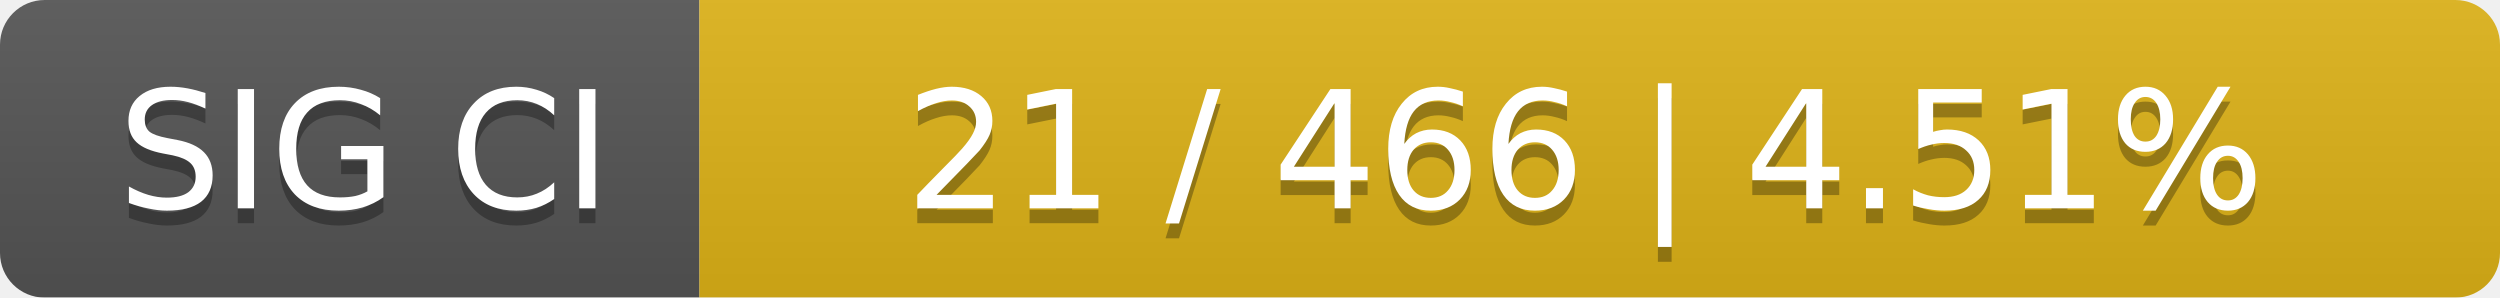
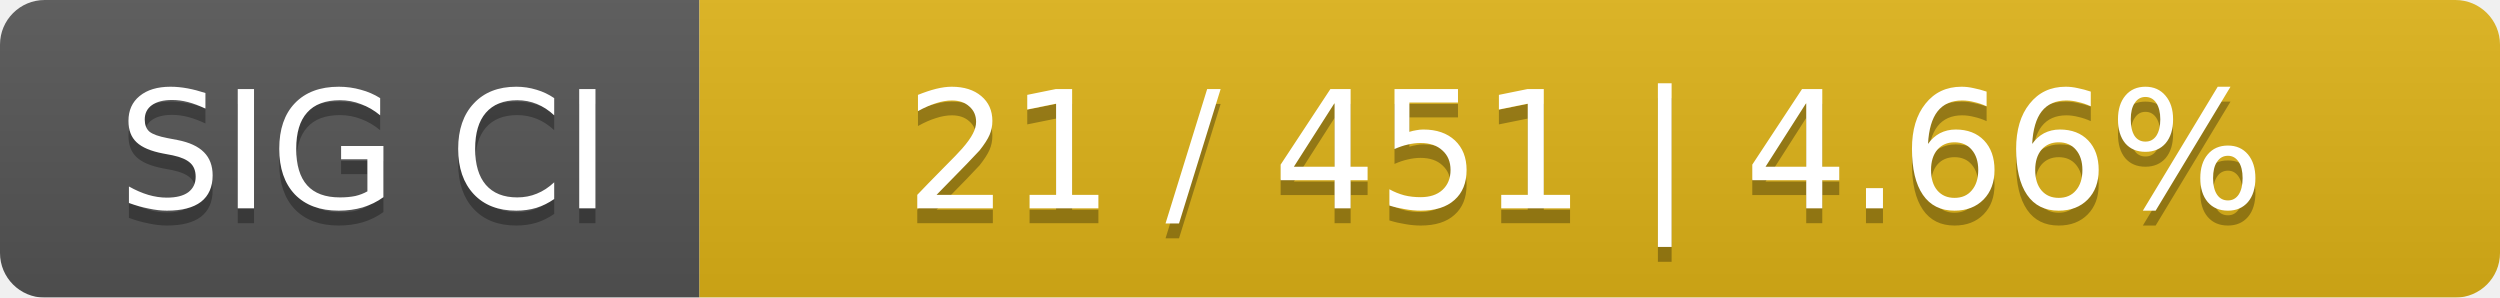
<svg xmlns="http://www.w3.org/2000/svg" width="168" height="20">
  <linearGradient id="smooth" x2="0" y2="100%">
    <stop offset="0" stop-color="#bbb" stop-opacity=".1" />
    <stop offset="1" stop-opacity=".1" />
  </linearGradient>
  <mask id="round">
    <rect width="168" height="20" rx="3" fill="#fff" />
  </mask>
  <g mask="url(#round)">
    <rect width="47" height="20" fill="#555" />
    <rect x="47" width="121" height="20" fill="#dfb317" />
    <rect width="168" height="20" fill="url(#smooth)" />
  </g>
  <g fill="#fff" text-anchor="middle" font-family="DejaVu Sans,Verdana,Geneva,sans-serif" font-size="11">
    <text x="24.5" y="15" fill="#010101" fill-opacity=".3">SIG CI</text>
    <text x="24.5" y="14">SIG CI</text>
-     <text x="106.5" y="15" fill="#010101" fill-opacity=".3">21 / 466    |    4.51%</text>
-     <text x="106.5" y="14">21 / 466    |    4.51%</text>
+     <text x="106.5" y="15" fill="#010101" fill-opacity=".3">21 / 451    |    4.66%</text>
+     <text x="106.5" y="14">21 / 451    |    4.66%</text>
  </g>
</svg>
